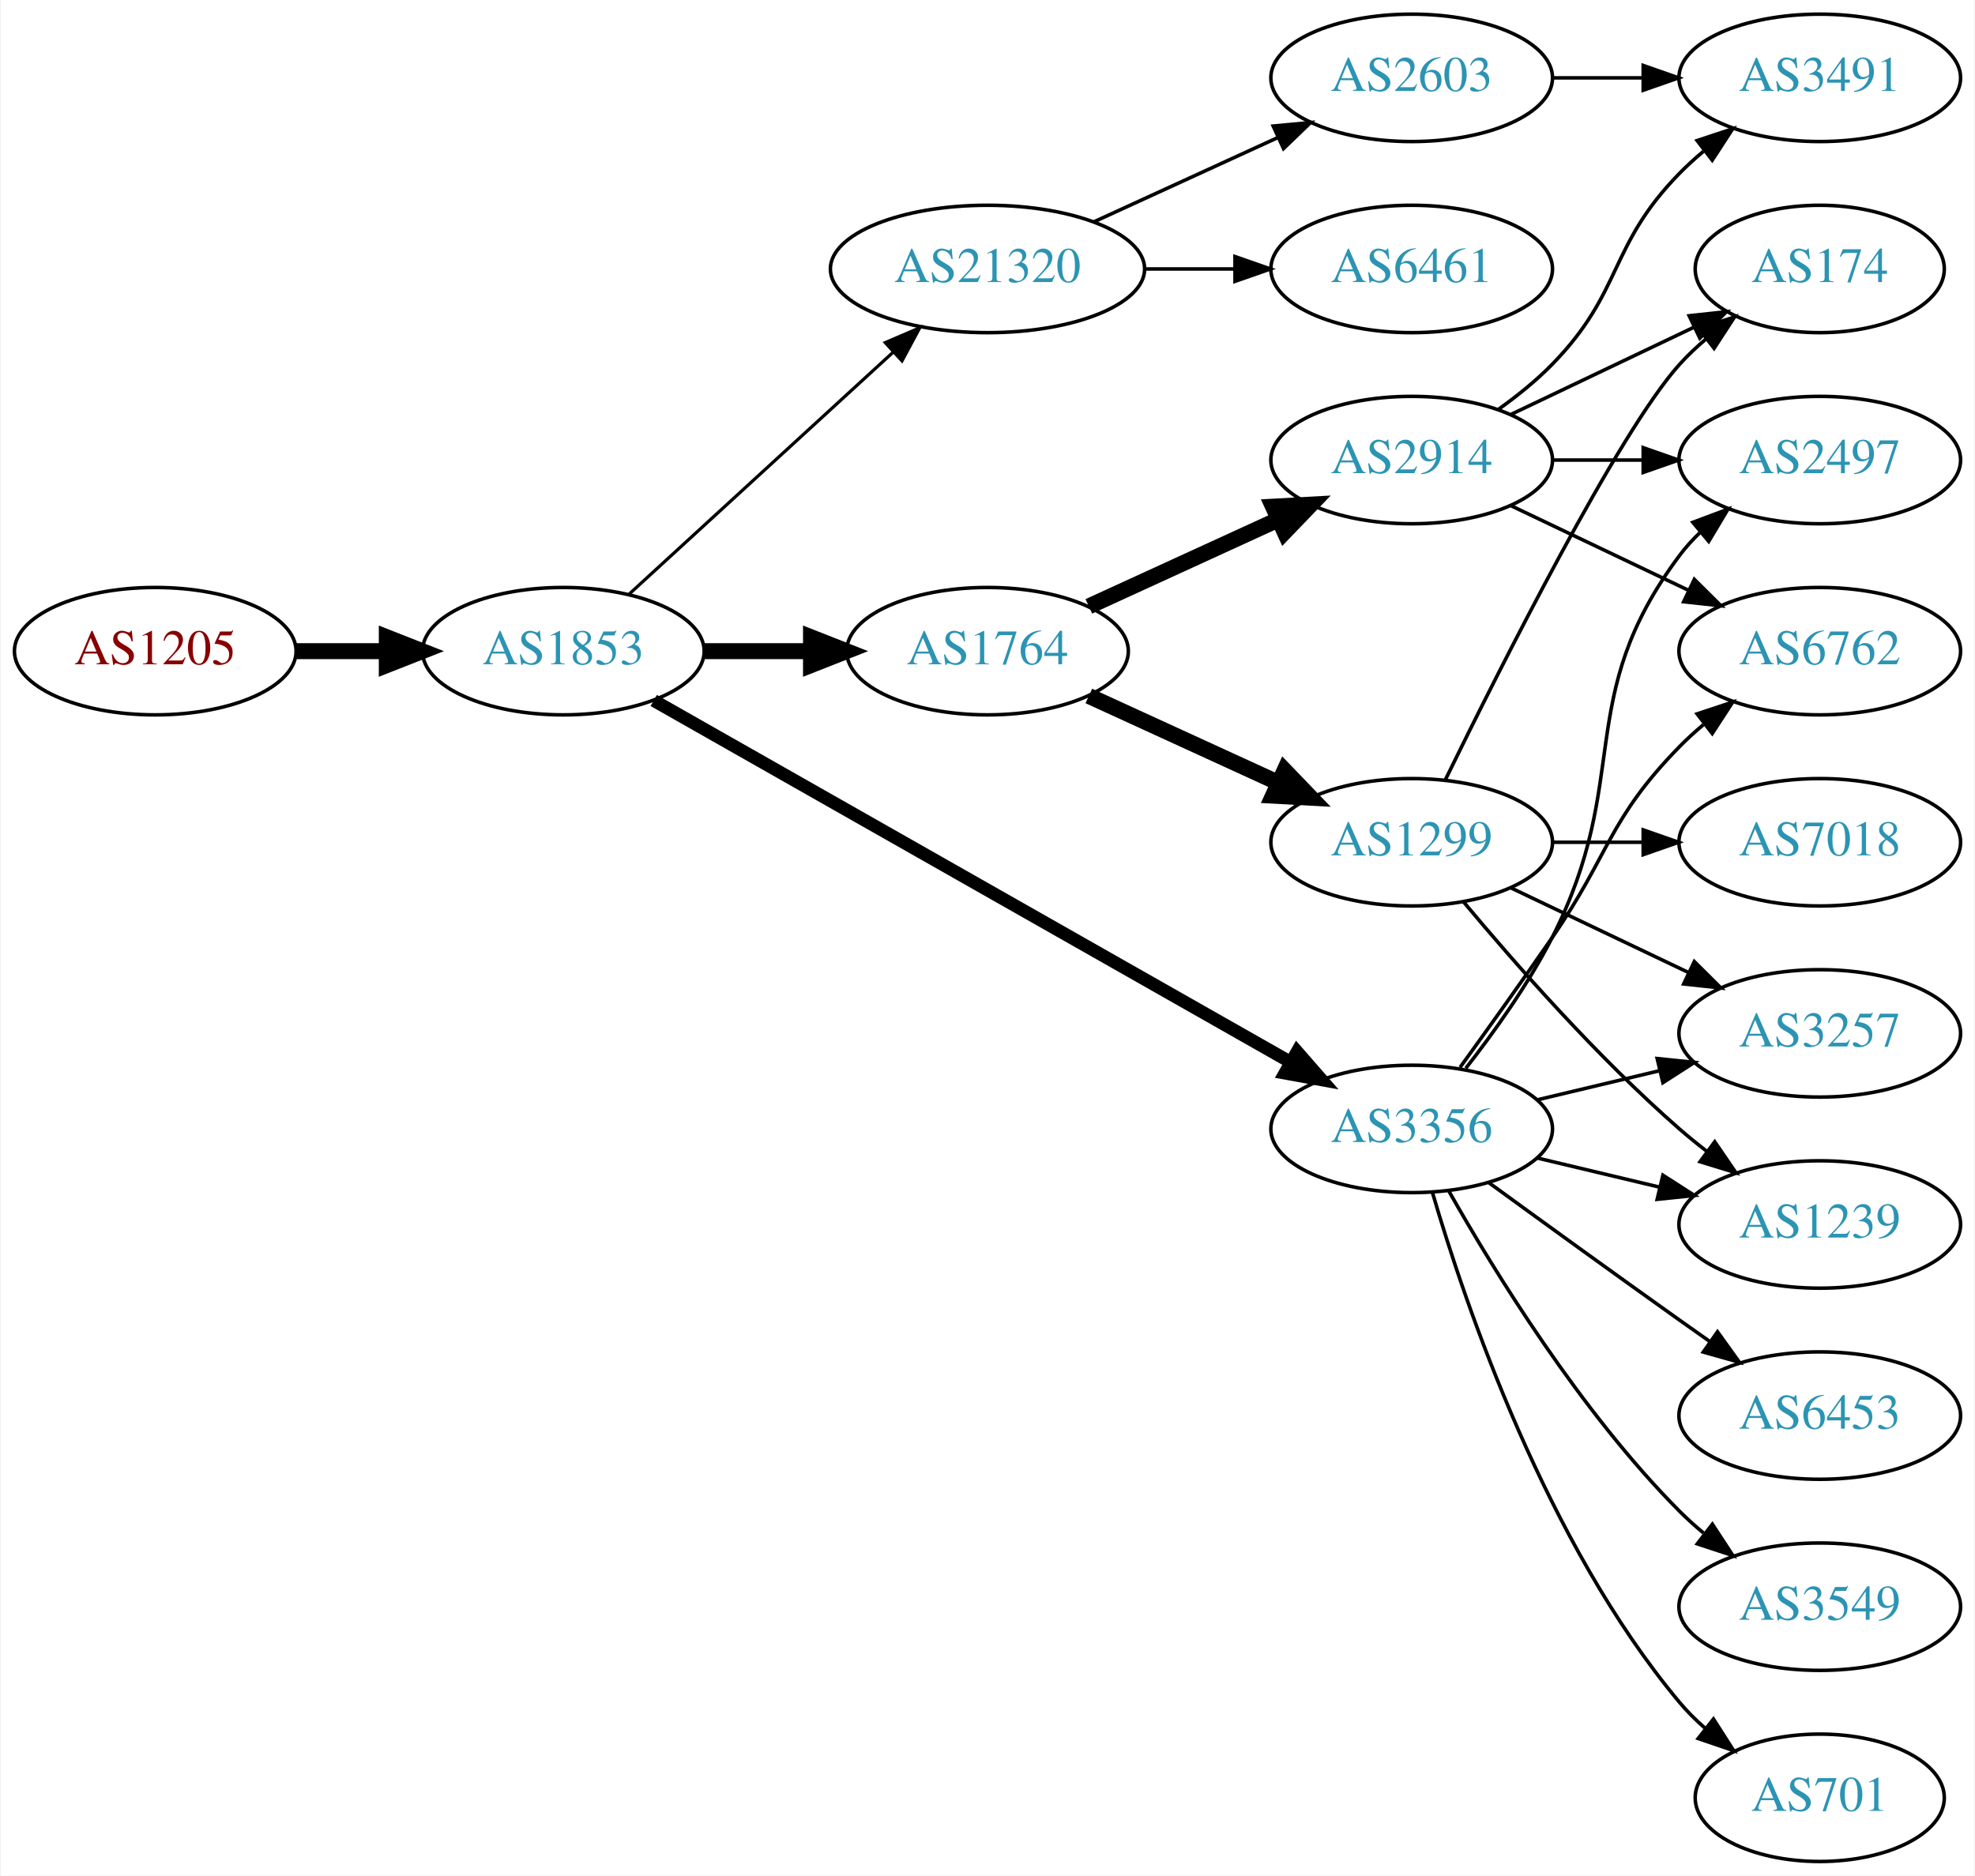
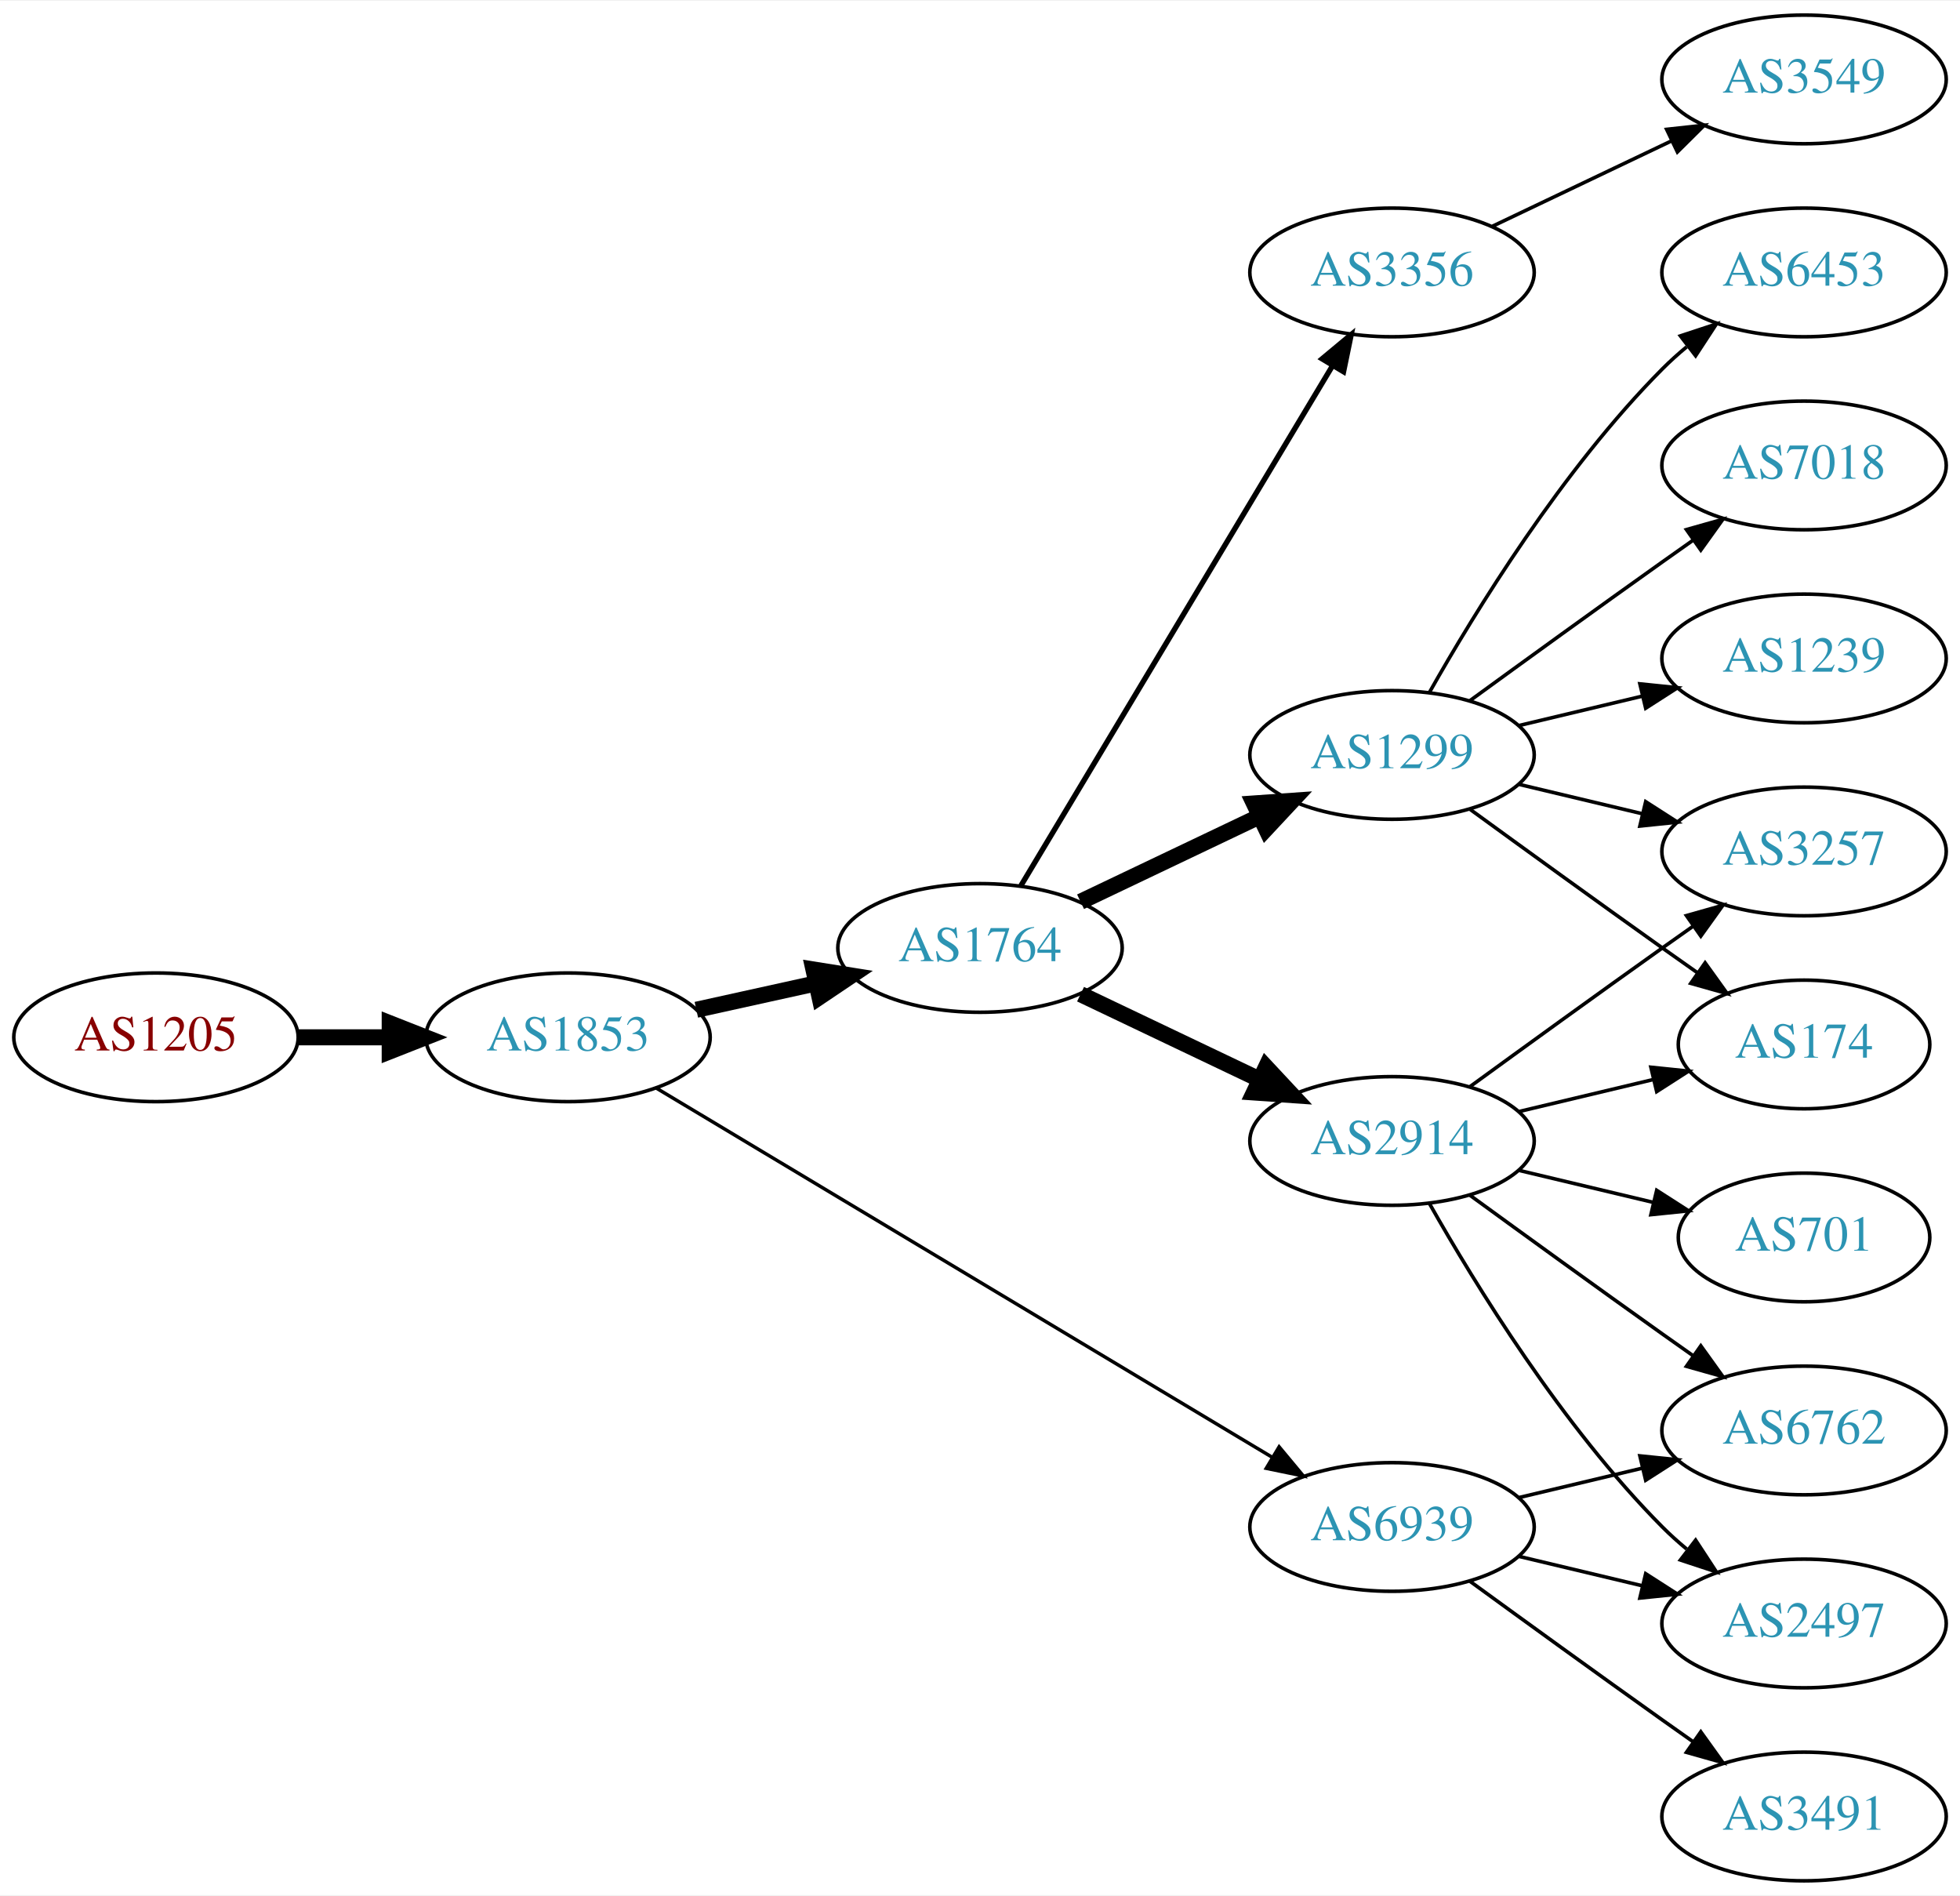
- <svg xmlns="http://www.w3.org/2000/svg" xmlns:xlink="http://www.w3.org/1999/xlink" width="558pt" height="530pt" viewBox="0.00 0.00 557.56 530.00">
+ <svg xmlns="http://www.w3.org/2000/svg" xmlns:xlink="http://www.w3.org/1999/xlink" width="548pt" height="530pt" viewBox="0.00 0.00 548.46 530.00">
  <g id="graph0" class="graph" transform="scale(1 1) rotate(0) translate(4 526)">
-     <polygon fill="white" stroke="none" points="-4,4 -4,-526 553.564,-526 553.564,4 -4,4" />
+     <polygon fill="white" stroke="none" points="-4,4 -4,-526 544.465,-526 544.465,4 -4,4" />
    <g id="node1" class="node">
      <g id="a_node1">
        <a xlink:href="/asn/1205" xlink:title="AS1205 ~ University Linz [AT]">
-           <ellipse fill="#ffffff" stroke="black" cx="39.647" cy="-342" rx="39.794" ry="18" />
-           <text text-anchor="middle" x="39.647" y="-338.3" font-family="Times,serif" font-size="14.00" fill="#880000">AS1205</text>
+           <ellipse fill="#ffffff" stroke="black" cx="39.647" cy="-236" rx="39.794" ry="18" />
+           <text text-anchor="middle" x="39.647" y="-232.3" font-family="Times,serif" font-size="14.00" fill="#880000">AS1205</text>
        </a>
      </g>
    </g>
    <g id="node2" class="node">
      <g id="a_node2">
        <a xlink:href="/asn/1853" xlink:title="AS1853 ~ ACOnet Backbone [AT]">
-           <ellipse fill="#ffffff" stroke="black" cx="154.939" cy="-342" rx="39.794" ry="18" />
-           <text text-anchor="middle" x="154.939" y="-338.3" font-family="Times,serif" font-size="14.00" fill="#2c94b3">AS1853</text>
+           <ellipse fill="#ffffff" stroke="black" cx="154.939" cy="-236" rx="39.794" ry="18" />
+           <text text-anchor="middle" x="154.939" y="-232.3" font-family="Times,serif" font-size="14.00" fill="#2c94b3">AS1853</text>
        </a>
      </g>
    </g>
    <g id="edge1" class="edge">
-       <path fill="none" stroke="black" stroke-width="4.5" d="M79.319,-342C87.522,-342 96.286,-342 104.818,-342" />
-       <polygon fill="black" stroke="black" stroke-width="4.5" points="105.057,-345.938 115.057,-342 105.057,-338.063 105.057,-345.938" />
+       <path fill="none" stroke="black" stroke-width="4.5" d="M79.319,-236C87.522,-236 96.286,-236 104.818,-236" />
+       <polygon fill="black" stroke="black" stroke-width="4.5" points="105.057,-239.938 115.057,-236 105.057,-232.063 105.057,-239.938" />
    </g>
    <g id="node3" class="node">
      <g id="a_node3">
-         <a xlink:href="/asn/21320" xlink:title="AS21320 ~ GEANT Vereniging [EU]">
-           <ellipse fill="#ffffff" stroke="black" cx="274.782" cy="-450" rx="44.393" ry="18" />
-           <text text-anchor="middle" x="274.782" y="-446.3" font-family="Times,serif" font-size="14.00" fill="#2c94b3">AS21320</text>
+         <a xlink:href="/asn/1764" xlink:title="AS1764 ~ NEXTLAYER-AS [AT]">
+           <ellipse fill="#ffffff" stroke="black" cx="270.232" cy="-261" rx="39.794" ry="18" />
+           <text text-anchor="middle" x="270.232" y="-257.3" font-family="Times,serif" font-size="14.00" fill="#2c94b3">AS1764</text>
        </a>
      </g>
    </g>
    <g id="edge2" class="edge">
-       <path fill="none" stroke="black" stroke-width="0.9" d="M173.582,-358.169C193.339,-376.276 225.542,-405.789 248.093,-426.457" />
-       <polygon fill="black" stroke="black" stroke-width="0.9" points="245.894,-429.189 255.631,-433.365 250.624,-424.029 245.894,-429.189" />
+       <path fill="none" stroke="black" stroke-width="4.5" d="M190.856,-243.705C201.408,-246.033 213.147,-248.624 224.26,-251.076" />
+       <polygon fill="black" stroke="black" stroke-width="4.5" points="223.623,-254.968 234.237,-253.278 225.32,-247.278 223.623,-254.968" />
    </g>
    <g id="node4" class="node">
      <g id="a_node4">
-         <a xlink:href="/asn/3356" xlink:title="AS3356 ~ Level 3 Parent, LLC [US]">
-           <ellipse fill="#ffffff" stroke="black" cx="394.625" cy="-207" rx="39.794" ry="18" />
-           <text text-anchor="middle" x="394.625" y="-203.3" font-family="Times,serif" font-size="14.00" fill="#2c94b3">AS3356</text>
+         <a xlink:href="/asn/6939" xlink:title="AS6939 ~ Hurricane Electric LLC [US]">
+           <ellipse fill="#ffffff" stroke="black" cx="385.525" cy="-99" rx="39.794" ry="18" />
+           <text text-anchor="middle" x="385.525" y="-95.3" font-family="Times,serif" font-size="14.00" fill="#2c94b3">AS6939</text>
        </a>
      </g>
    </g>
    <g id="edge3" class="edge">
-       <path fill="none" stroke="black" stroke-width="3.6" d="M180.481,-328.061C223.381,-303.695 312.036,-253.341 360.392,-225.875" />
-       <polygon fill="black" stroke="black" stroke-width="3.6" points="362.25,-228.845 369.217,-220.863 358.793,-222.759 362.25,-228.845" />
+       <path fill="none" stroke="black" stroke-width="0.964" d="M179.541,-221.855C220.606,-197.243 305.264,-146.504 351.911,-118.547" />
+       <polygon fill="black" stroke="black" stroke-width="0.964" points="353.931,-121.417 360.71,-113.274 350.333,-115.412 353.931,-121.417" />
    </g>
    <g id="node5" class="node">
      <g id="a_node5">
-         <a xlink:href="/asn/1764" xlink:title="AS1764 ~ NEXTLAYER-AS [AT]">
-           <ellipse fill="#ffffff" stroke="black" cx="274.782" cy="-342" rx="39.794" ry="18" />
-           <text text-anchor="middle" x="274.782" y="-338.3" font-family="Times,serif" font-size="14.00" fill="#2c94b3">AS1764</text>
+         <a xlink:href="/asn/2914" xlink:title="AS2914 ~ NTT America, Inc. [US]">
+           <ellipse fill="#ffffff" stroke="black" cx="385.525" cy="-207" rx="39.794" ry="18" />
+           <text text-anchor="middle" x="385.525" y="-203.3" font-family="Times,serif" font-size="14.00" fill="#2c94b3">AS2914</text>
        </a>
      </g>
    </g>
    <g id="edge4" class="edge">
-       <path fill="none" stroke="black" stroke-width="4.5" d="M194.852,-342C204.405,-342 214.755,-342 224.718,-342" />
-       <polygon fill="black" stroke="black" stroke-width="4.5" points="224.91,-345.938 234.91,-342 224.91,-338.063 224.91,-345.938" />
+       <path fill="none" stroke="black" stroke-width="4.5" d="M298.369,-248.066C313.363,-240.919 332.184,-231.948 348.407,-224.215" />
+       <polygon fill="black" stroke="black" stroke-width="4.5" points="350.277,-227.686 357.61,-219.829 346.889,-220.577 350.277,-227.686" />
    </g>
    <g id="node6" class="node">
      <g id="a_node6">
-         <a xlink:href="/asn/2603" xlink:title="AS2603 ~ NORDUnet [NO]">
-           <ellipse fill="#ffffff" stroke="black" cx="394.625" cy="-504" rx="39.794" ry="18" />
-           <text text-anchor="middle" x="394.625" y="-500.3" font-family="Times,serif" font-size="14.00" fill="#2c94b3">AS2603</text>
+         <a xlink:href="/asn/1299" xlink:title="AS1299 ~ Telia Carrier [EU]">
+           <ellipse fill="#ffffff" stroke="black" cx="385.525" cy="-315" rx="39.794" ry="18" />
+           <text text-anchor="middle" x="385.525" y="-311.3" font-family="Times,serif" font-size="14.00" fill="#2c94b3">AS1299</text>
        </a>
      </g>
    </g>
    <g id="edge5" class="edge">
-       <path fill="none" stroke="black" d="M304.912,-463.348C320.523,-470.502 339.92,-479.391 356.593,-487.03" />
-       <polygon fill="black" stroke="black" points="355.496,-490.378 366.045,-491.362 358.412,-484.014 355.496,-490.378" />
+       <path fill="none" stroke="black" stroke-width="4.5" d="M298.369,-273.934C313.363,-281.081 332.184,-290.052 348.407,-297.785" />
+       <polygon fill="black" stroke="black" stroke-width="4.5" points="346.889,-301.423 357.61,-302.171 350.277,-294.314 346.889,-301.423" />
    </g>
    <g id="node7" class="node">
      <g id="a_node7">
-         <a xlink:href="/asn/6461" xlink:title="AS6461 ~ Zayo Bandwidth [US]">
-           <ellipse fill="#ffffff" stroke="black" cx="394.625" cy="-450" rx="39.794" ry="18" />
-           <text text-anchor="middle" x="394.625" y="-446.3" font-family="Times,serif" font-size="14.00" fill="#2c94b3">AS6461</text>
+         <a xlink:href="/asn/3356" xlink:title="AS3356 ~ Level 3 Parent, LLC [US]">
+           <ellipse fill="#ffffff" stroke="black" cx="385.525" cy="-450" rx="39.794" ry="18" />
+           <text text-anchor="middle" x="385.525" y="-446.3" font-family="Times,serif" font-size="14.00" fill="#2c94b3">AS3356</text>
        </a>
      </g>
    </g>
    <g id="edge6" class="edge">
-       <path fill="none" stroke="black" d="M318.993,-450C327.306,-450 336.068,-450 344.551,-450" />
-       <polygon fill="black" stroke="black" points="344.709,-453.5 354.709,-450 344.709,-446.5 344.709,-453.5" />
+       <path fill="none" stroke="black" stroke-width="1.5" d="M281.688,-278.442C301.669,-311.775 345.374,-384.686 368.86,-423.866" />
+       <polygon fill="black" stroke="black" stroke-width="1.5" points="365.952,-425.823 374.095,-432.6 371.956,-422.224 365.952,-425.823" />
+     </g>
+     <g id="node11" class="node">
+       <g id="a_node11">
+         <a xlink:href="/asn/2497" xlink:title="AS2497 ~ Internet Initiative Japan Inc. [JP]">
+           <ellipse fill="#ffffff" stroke="black" cx="500.818" cy="-72" rx="39.794" ry="18" />
+           <text text-anchor="middle" x="500.818" y="-68.3" font-family="Times,serif" font-size="14.00" fill="#2c94b3">AS2497</text>
+         </a>
+       </g>
+     </g>
+     <g id="edge19" class="edge">
+       <path fill="none" stroke="black" d="M421.133,-90.752C432.004,-88.162 444.158,-85.265 455.601,-82.538" />
+       <polygon fill="black" stroke="black" points="456.507,-85.92 465.423,-80.197 454.884,-79.111 456.507,-85.92" />
+     </g>
+     <g id="node12" class="node">
+       <g id="a_node12">
+         <a xlink:href="/asn/6762" xlink:title="AS6762 ~ TELECOM ITALIA SPARKLE S.p.A. [IT]">
+           <ellipse fill="#ffffff" stroke="black" cx="500.818" cy="-126" rx="39.794" ry="18" />
+           <text text-anchor="middle" x="500.818" y="-122.3" font-family="Times,serif" font-size="14.00" fill="#2c94b3">AS6762</text>
+         </a>
+       </g>
+     </g>
+     <g id="edge17" class="edge">
+       <path fill="none" stroke="black" d="M421.133,-107.248C432.004,-109.838 444.158,-112.735 455.601,-115.462" />
+       <polygon fill="black" stroke="black" points="454.884,-118.889 465.423,-117.803 456.507,-112.08 454.884,-118.889" />
+     </g>
+     <g id="node16" class="node">
+       <g id="a_node16">
+         <a xlink:href="/asn/3491" xlink:title="AS3491 ~ PCCW Global, Inc. [US]">
+           <ellipse fill="#ffffff" stroke="black" cx="500.818" cy="-18" rx="39.794" ry="18" />
+           <text text-anchor="middle" x="500.818" y="-14.3" font-family="Times,serif" font-size="14.00" fill="#2c94b3">AS3491</text>
+         </a>
+       </g>
+     </g>
+     <g id="edge18" class="edge">
+       <path fill="none" stroke="black" d="M407.374,-83.778C422.308,-72.909 442.921,-57.975 461.172,-45 463.992,-42.995 466.935,-40.915 469.883,-38.841" />
+       <polygon fill="black" stroke="black" points="471.93,-41.681 478.108,-33.074 467.911,-35.95 471.93,-41.681" />
+     </g>
+     <g id="node8" class="node">
+       <g id="a_node8">
+         <a xlink:href="/asn/174" xlink:title="AS174 ~ Cogent Communications [US]">
+           <ellipse fill="#ffffff" stroke="black" cx="500.818" cy="-234" rx="35.194" ry="18" />
+           <text text-anchor="middle" x="500.818" y="-230.3" font-family="Times,serif" font-size="14.00" fill="#2c94b3">AS174</text>
+         </a>
+       </g>
+     </g>
+     <g id="edge7" class="edge">
+       <path fill="none" stroke="black" d="M421.133,-215.248C432.927,-218.058 446.232,-221.229 458.499,-224.153" />
+       <polygon fill="black" stroke="black" points="457.965,-227.624 468.504,-226.537 459.588,-220.814 457.965,-227.624" />
    </g>
    <g id="node9" class="node">
      <g id="a_node9">
-         <a xlink:href="/asn/6762" xlink:title="AS6762 ~ TELECOM ITALIA SPARKLE S.p.A. [IT]">
-           <ellipse fill="#ffffff" stroke="black" cx="509.918" cy="-342" rx="39.794" ry="18" />
-           <text text-anchor="middle" x="509.918" y="-338.3" font-family="Times,serif" font-size="14.00" fill="#2c94b3">AS6762</text>
+         <a xlink:href="/asn/3257" xlink:title="AS3257 ~ GTT [DE]">
+           <ellipse fill="#ffffff" stroke="black" cx="500.818" cy="-288" rx="39.794" ry="18" />
+           <text text-anchor="middle" x="500.818" y="-284.3" font-family="Times,serif" font-size="14.00" fill="#2c94b3">AS3257</text>
        </a>
      </g>
    </g>
    <g id="edge8" class="edge">
-       <path fill="none" stroke="black" d="M408.304,-224.406C415.919,-234.937 425.752,-248.67 434.271,-261 450.667,-284.731 450.099,-294.383 470.271,-315 472.364,-317.139 474.647,-319.218 477.024,-321.21" />
-       <polygon fill="black" stroke="black" points="475.267,-324.275 485.323,-327.611 479.542,-318.732 475.267,-324.275" />
+       <path fill="none" stroke="black" d="M407.374,-222.222C422.308,-233.091 442.921,-248.025 461.172,-261 463.992,-263.005 466.935,-265.085 469.883,-267.159" />
+       <polygon fill="black" stroke="black" points="467.911,-270.05 478.108,-272.926 471.93,-264.319 467.911,-270.05" />
    </g>
    <g id="node10" class="node">
      <g id="a_node10">
-         <a xlink:href="/asn/3549" xlink:title="AS3549 ~ Level 3 Parent, LLC [US]">
-           <ellipse fill="#ffffff" stroke="black" cx="509.918" cy="-72" rx="39.794" ry="18" />
-           <text text-anchor="middle" x="509.918" y="-68.3" font-family="Times,serif" font-size="14.00" fill="#2c94b3">AS3549</text>
+         <a xlink:href="/asn/701" xlink:title="AS701 ~ UUNET [US]">
+           <ellipse fill="#ffffff" stroke="black" cx="500.818" cy="-180" rx="35.194" ry="18" />
+           <text text-anchor="middle" x="500.818" y="-176.3" font-family="Times,serif" font-size="14.00" fill="#2c94b3">AS701</text>
        </a>
      </g>
    </g>
    <g id="edge9" class="edge">
-       <path fill="none" stroke="black" d="M405.084,-189.51C417.866,-166.904 442.298,-127.114 470.271,-99 472.382,-96.879 474.678,-94.812 477.063,-92.829" />
-       <polygon fill="black" stroke="black" points="479.579,-95.31 485.379,-86.444 475.316,-89.758 479.579,-95.31" />
-     </g>
-     <g id="node11" class="node">
-       <g id="a_node11">
-         <a xlink:href="/asn/1239" xlink:title="AS1239 ~ Sprint [US]">
-           <ellipse fill="#ffffff" stroke="black" cx="509.918" cy="-180" rx="39.794" ry="18" />
-           <text text-anchor="middle" x="509.918" y="-176.3" font-family="Times,serif" font-size="14.00" fill="#2c94b3">AS1239</text>
-         </a>
-       </g>
+       <path fill="none" stroke="black" d="M421.133,-198.752C432.927,-195.942 446.232,-192.771 458.499,-189.847" />
+       <polygon fill="black" stroke="black" points="459.588,-193.186 468.504,-187.463 457.965,-186.376 459.588,-193.186" />
    </g>
    <g id="edge10" class="edge">
-       <path fill="none" stroke="black" d="M430.232,-198.752C441.103,-196.162 453.257,-193.265 464.7,-190.538" />
-       <polygon fill="black" stroke="black" points="465.606,-193.92 474.522,-188.197 463.983,-187.111 465.606,-193.92" />
-     </g>
-     <g id="node12" class="node">
-       <g id="a_node12">
-         <a xlink:href="/asn/2497" xlink:title="AS2497 ~ Internet Initiative Japan Inc. [JP]">
-           <ellipse fill="#ffffff" stroke="black" cx="509.918" cy="-396" rx="39.794" ry="18" />
-           <text text-anchor="middle" x="509.918" y="-392.3" font-family="Times,serif" font-size="14.00" fill="#2c94b3">AS2497</text>
-         </a>
-       </g>
+       <path fill="none" stroke="black" d="M395.985,-189.51C408.767,-166.904 433.199,-127.114 461.172,-99 463.283,-96.879 465.579,-94.812 467.964,-92.829" />
+       <polygon fill="black" stroke="black" points="470.48,-95.31 476.28,-86.444 466.216,-89.758 470.48,-95.31" />
    </g>
    <g id="edge11" class="edge">
-       <path fill="none" stroke="black" d="M409.921,-224.14C417.907,-234.353 427.569,-247.853 434.271,-261 457.251,-306.077 440,-328.458 470.271,-369 472.016,-371.336 474.023,-373.545 476.186,-375.617" />
-       <polygon fill="black" stroke="black" points="474.064,-378.405 483.987,-382.118 478.546,-373.027 474.064,-378.405" />
+       <path fill="none" stroke="black" d="M407.374,-191.778C422.308,-180.909 442.921,-165.975 461.172,-153 463.992,-150.995 466.935,-148.915 469.883,-146.841" />
+       <polygon fill="black" stroke="black" points="471.93,-149.681 478.108,-141.074 467.911,-143.95 471.93,-149.681" />
+     </g>
+     <g id="edge16" class="edge">
+       <path fill="none" stroke="black" d="M407.374,-299.778C422.308,-288.909 442.921,-273.975 461.172,-261 464.382,-258.718 467.751,-256.339 471.106,-253.982" />
+       <polygon fill="black" stroke="black" points="473.134,-256.834 479.316,-248.23 469.118,-251.101 473.134,-256.834" />
+     </g>
+     <g id="edge15" class="edge">
+       <path fill="none" stroke="black" d="M421.133,-306.752C432.004,-304.162 444.158,-301.265 455.601,-298.538" />
+       <polygon fill="black" stroke="black" points="456.507,-301.92 465.423,-296.197 454.884,-295.111 456.507,-301.92" />
    </g>
    <g id="node13" class="node">
      <g id="a_node13">
        <a xlink:href="/asn/6453" xlink:title="AS6453 ~ TATA COMMUNICATIONS (AMERICA) INC [US]">
-           <ellipse fill="#ffffff" stroke="black" cx="509.918" cy="-126" rx="39.794" ry="18" />
-           <text text-anchor="middle" x="509.918" y="-122.3" font-family="Times,serif" font-size="14.00" fill="#2c94b3">AS6453</text>
+           <ellipse fill="#ffffff" stroke="black" cx="500.818" cy="-450" rx="39.794" ry="18" />
+           <text text-anchor="middle" x="500.818" y="-446.3" font-family="Times,serif" font-size="14.00" fill="#2c94b3">AS6453</text>
        </a>
      </g>
    </g>
    <g id="edge12" class="edge">
-       <path fill="none" stroke="black" d="M416.473,-191.778C431.407,-180.909 452.02,-165.975 470.271,-153 473.091,-150.995 476.034,-148.915 478.983,-146.841" />
-       <polygon fill="black" stroke="black" points="481.029,-149.681 487.207,-141.074 477.01,-143.95 481.029,-149.681" />
+       <path fill="none" stroke="black" d="M395.985,-332.49C408.767,-355.096 433.199,-394.886 461.172,-423 463.283,-425.121 465.579,-427.188 467.964,-429.171" />
+       <polygon fill="black" stroke="black" points="466.216,-432.242 476.28,-435.556 470.48,-426.69 466.216,-432.242" />
    </g>
    <g id="node14" class="node">
      <g id="a_node14">
-         <a xlink:href="/asn/3257" xlink:title="AS3257 ~ GTT [DE]">
-           <ellipse fill="#ffffff" stroke="black" cx="509.918" cy="-234" rx="39.794" ry="18" />
-           <text text-anchor="middle" x="509.918" y="-230.3" font-family="Times,serif" font-size="14.00" fill="#2c94b3">AS3257</text>
+         <a xlink:href="/asn/7018" xlink:title="AS7018 ~ AT&amp;T Services, Inc. [US]">
+           <ellipse fill="#ffffff" stroke="black" cx="500.818" cy="-396" rx="39.794" ry="18" />
+           <text text-anchor="middle" x="500.818" y="-392.3" font-family="Times,serif" font-size="14.00" fill="#2c94b3">AS7018</text>
        </a>
      </g>
    </g>
    <g id="edge13" class="edge">
-       <path fill="none" stroke="black" d="M430.232,-215.248C441.103,-217.838 453.257,-220.735 464.7,-223.462" />
-       <polygon fill="black" stroke="black" points="463.983,-226.889 474.522,-225.803 465.606,-220.08 463.983,-226.889" />
+       <path fill="none" stroke="black" d="M407.374,-330.222C422.308,-341.091 442.921,-356.025 461.172,-369 463.992,-371.005 466.935,-373.085 469.883,-375.159" />
+       <polygon fill="black" stroke="black" points="467.911,-378.05 478.108,-380.926 471.93,-372.319 467.911,-378.05" />
    </g>
    <g id="node15" class="node">
      <g id="a_node15">
-         <a xlink:href="/asn/701" xlink:title="AS701 ~ UUNET [US]">
-           <ellipse fill="#ffffff" stroke="black" cx="509.918" cy="-18" rx="35.194" ry="18" />
-           <text text-anchor="middle" x="509.918" y="-14.3" font-family="Times,serif" font-size="14.00" fill="#2c94b3">AS701</text>
+         <a xlink:href="/asn/1239" xlink:title="AS1239 ~ Sprint [US]">
+           <ellipse fill="#ffffff" stroke="black" cx="500.818" cy="-342" rx="39.794" ry="18" />
+           <text text-anchor="middle" x="500.818" y="-338.3" font-family="Times,serif" font-size="14.00" fill="#2c94b3">AS1239</text>
        </a>
      </g>
    </g>
    <g id="edge14" class="edge">
-       <path fill="none" stroke="black" d="M400.499,-188.998C409.813,-157.156 432.629,-90.019 470.271,-45 472.424,-42.426 474.878,-39.983 477.482,-37.697" />
-       <polygon fill="black" stroke="black" points="479.889,-40.257 485.593,-31.328 475.566,-34.751 479.889,-40.257" />
-     </g>
-     <g id="node16" class="node">
-       <g id="a_node16">
-         <a xlink:href="/asn/2914" xlink:title="AS2914 ~ NTT America, Inc. [US]">
-           <ellipse fill="#ffffff" stroke="black" cx="394.625" cy="-396" rx="39.794" ry="18" />
-           <text text-anchor="middle" x="394.625" y="-392.3" font-family="Times,serif" font-size="14.00" fill="#2c94b3">AS2914</text>
-         </a>
-       </g>
-     </g>
-     <g id="edge15" class="edge">
-       <path fill="none" stroke="black" stroke-width="4.5" d="M303.411,-354.661C319.368,-361.973 339.638,-371.261 356.921,-379.181" />
-       <polygon fill="black" stroke="black" stroke-width="4.5" points="355.438,-382.832 366.169,-383.419 358.718,-375.673 355.438,-382.832" />
+       <path fill="none" stroke="black" d="M421.133,-323.248C432.004,-325.838 444.158,-328.735 455.601,-331.462" />
+       <polygon fill="black" stroke="black" points="454.884,-334.889 465.423,-333.803 456.507,-328.08 454.884,-334.889" />
    </g>
    <g id="node17" class="node">
      <g id="a_node17">
-         <a xlink:href="/asn/1299" xlink:title="AS1299 ~ Telia Carrier [EU]">
-           <ellipse fill="#ffffff" stroke="black" cx="394.625" cy="-288" rx="39.794" ry="18" />
-           <text text-anchor="middle" x="394.625" y="-284.3" font-family="Times,serif" font-size="14.00" fill="#2c94b3">AS1299</text>
-         </a>
-       </g>
-     </g>
-     <g id="edge16" class="edge">
-       <path fill="none" stroke="black" stroke-width="4.5" d="M303.411,-329.339C319.368,-322.027 339.638,-312.739 356.921,-304.819" />
-       <polygon fill="black" stroke="black" stroke-width="4.5" points="358.718,-308.327 366.169,-300.581 355.438,-301.168 358.718,-308.327" />
-     </g>
-     <g id="node8" class="node">
-       <g id="a_node8">
-         <a xlink:href="/asn/3491" xlink:title="AS3491 ~ PCCW Global, Inc. [US]">
-           <ellipse fill="#ffffff" stroke="black" cx="509.918" cy="-504" rx="39.794" ry="18" />
-           <text text-anchor="middle" x="509.918" y="-500.3" font-family="Times,serif" font-size="14.00" fill="#2c94b3">AS3491</text>
-         </a>
-       </g>
-     </g>
-     <g id="edge7" class="edge">
-       <path fill="none" stroke="black" d="M434.297,-504C442.5,-504 451.264,-504 459.796,-504" />
-       <polygon fill="black" stroke="black" points="460.035,-507.5 470.035,-504 460.035,-500.5 460.035,-507.5" />
+         <a xlink:href="/asn/3549" xlink:title="AS3549 ~ Level 3 Parent, LLC [US]">
+           <ellipse fill="#ffffff" stroke="black" cx="500.818" cy="-504" rx="39.794" ry="18" />
+           <text text-anchor="middle" x="500.818" y="-500.3" font-family="Times,serif" font-size="14.00" fill="#2c94b3">AS3549</text>
+         </a>
+       </g>
    </g>
    <g id="edge20" class="edge">
-       <path fill="none" stroke="black" d="M419.219,-410.389C424.475,-414.148 429.806,-418.437 434.271,-423 454.443,-443.617 450.099,-456.383 470.271,-477 472.364,-479.139 474.647,-481.218 477.024,-483.21" />
-       <polygon fill="black" stroke="black" points="475.267,-486.275 485.323,-489.611 479.542,-480.732 475.267,-486.275" />
-     </g>
-     <g id="edge18" class="edge">
-       <path fill="none" stroke="black" d="M422.761,-383.066C437.755,-375.919 456.576,-366.948 472.799,-359.215" />
-       <polygon fill="black" stroke="black" points="474.481,-362.291 482.002,-354.829 471.469,-355.972 474.481,-362.291" />
-     </g>
-     <g id="edge17" class="edge">
-       <path fill="none" stroke="black" d="M434.297,-396C442.5,-396 451.264,-396 459.796,-396" />
-       <polygon fill="black" stroke="black" points="460.035,-399.5 470.035,-396 460.035,-392.5 460.035,-399.5" />
-     </g>
-     <g id="node18" class="node">
-       <g id="a_node18">
-         <a xlink:href="/asn/174" xlink:title="AS174 ~ Cogent Communications [US]">
-           <ellipse fill="#ffffff" stroke="black" cx="509.918" cy="-450" rx="35.194" ry="18" />
-           <text text-anchor="middle" x="509.918" y="-446.3" font-family="Times,serif" font-size="14.00" fill="#2c94b3">AS174</text>
-         </a>
-       </g>
-     </g>
-     <g id="edge19" class="edge">
-       <path fill="none" stroke="black" d="M422.761,-408.934C438.193,-416.29 457.678,-425.577 474.213,-433.459" />
-       <polygon fill="black" stroke="black" points="473.022,-436.768 483.555,-437.911 476.034,-430.449 473.022,-436.768" />
-     </g>
-     <g id="edge24" class="edge">
-       <path fill="none" stroke="black" d="M409.255,-271.183C423.537,-254.071 447.084,-227.255 470.271,-207 472.737,-204.846 475.375,-202.706 478.073,-200.628" />
-       <polygon fill="black" stroke="black" points="480.246,-203.375 486.227,-194.63 476.098,-197.736 480.246,-203.375" />
-     </g>
-     <g id="edge21" class="edge">
-       <path fill="none" stroke="black" d="M422.761,-275.066C437.755,-267.919 456.576,-258.948 472.799,-251.215" />
-       <polygon fill="black" stroke="black" points="474.481,-254.291 482.002,-246.829 471.469,-247.972 474.481,-254.291" />
-     </g>
-     <g id="edge22" class="edge">
-       <path fill="none" stroke="black" d="M404.062,-305.511C419.681,-337.509 453.067,-403.893 470.271,-423 472.587,-425.572 475.192,-428.03 477.927,-430.343" />
-       <polygon fill="black" stroke="black" points="475.793,-433.117 485.85,-436.448 480.065,-427.572 475.793,-433.117" />
-     </g>
-     <g id="node19" class="node">
-       <g id="a_node19">
-         <a xlink:href="/asn/7018" xlink:title="AS7018 ~ AT&amp;T Services, Inc. [US]">
-           <ellipse fill="#ffffff" stroke="black" cx="509.918" cy="-288" rx="39.794" ry="18" />
-           <text text-anchor="middle" x="509.918" y="-284.3" font-family="Times,serif" font-size="14.00" fill="#2c94b3">AS7018</text>
-         </a>
-       </g>
-     </g>
-     <g id="edge23" class="edge">
-       <path fill="none" stroke="black" d="M434.297,-288C442.5,-288 451.264,-288 459.796,-288" />
-       <polygon fill="black" stroke="black" points="460.035,-291.5 470.035,-288 460.035,-284.5 460.035,-291.5" />
+       <path fill="none" stroke="black" d="M413.662,-462.934C428.656,-470.081 447.477,-479.052 463.7,-486.785" />
+       <polygon fill="black" stroke="black" points="462.37,-490.028 472.903,-491.171 465.382,-483.709 462.37,-490.028" />
    </g>
  </g>
</svg>
